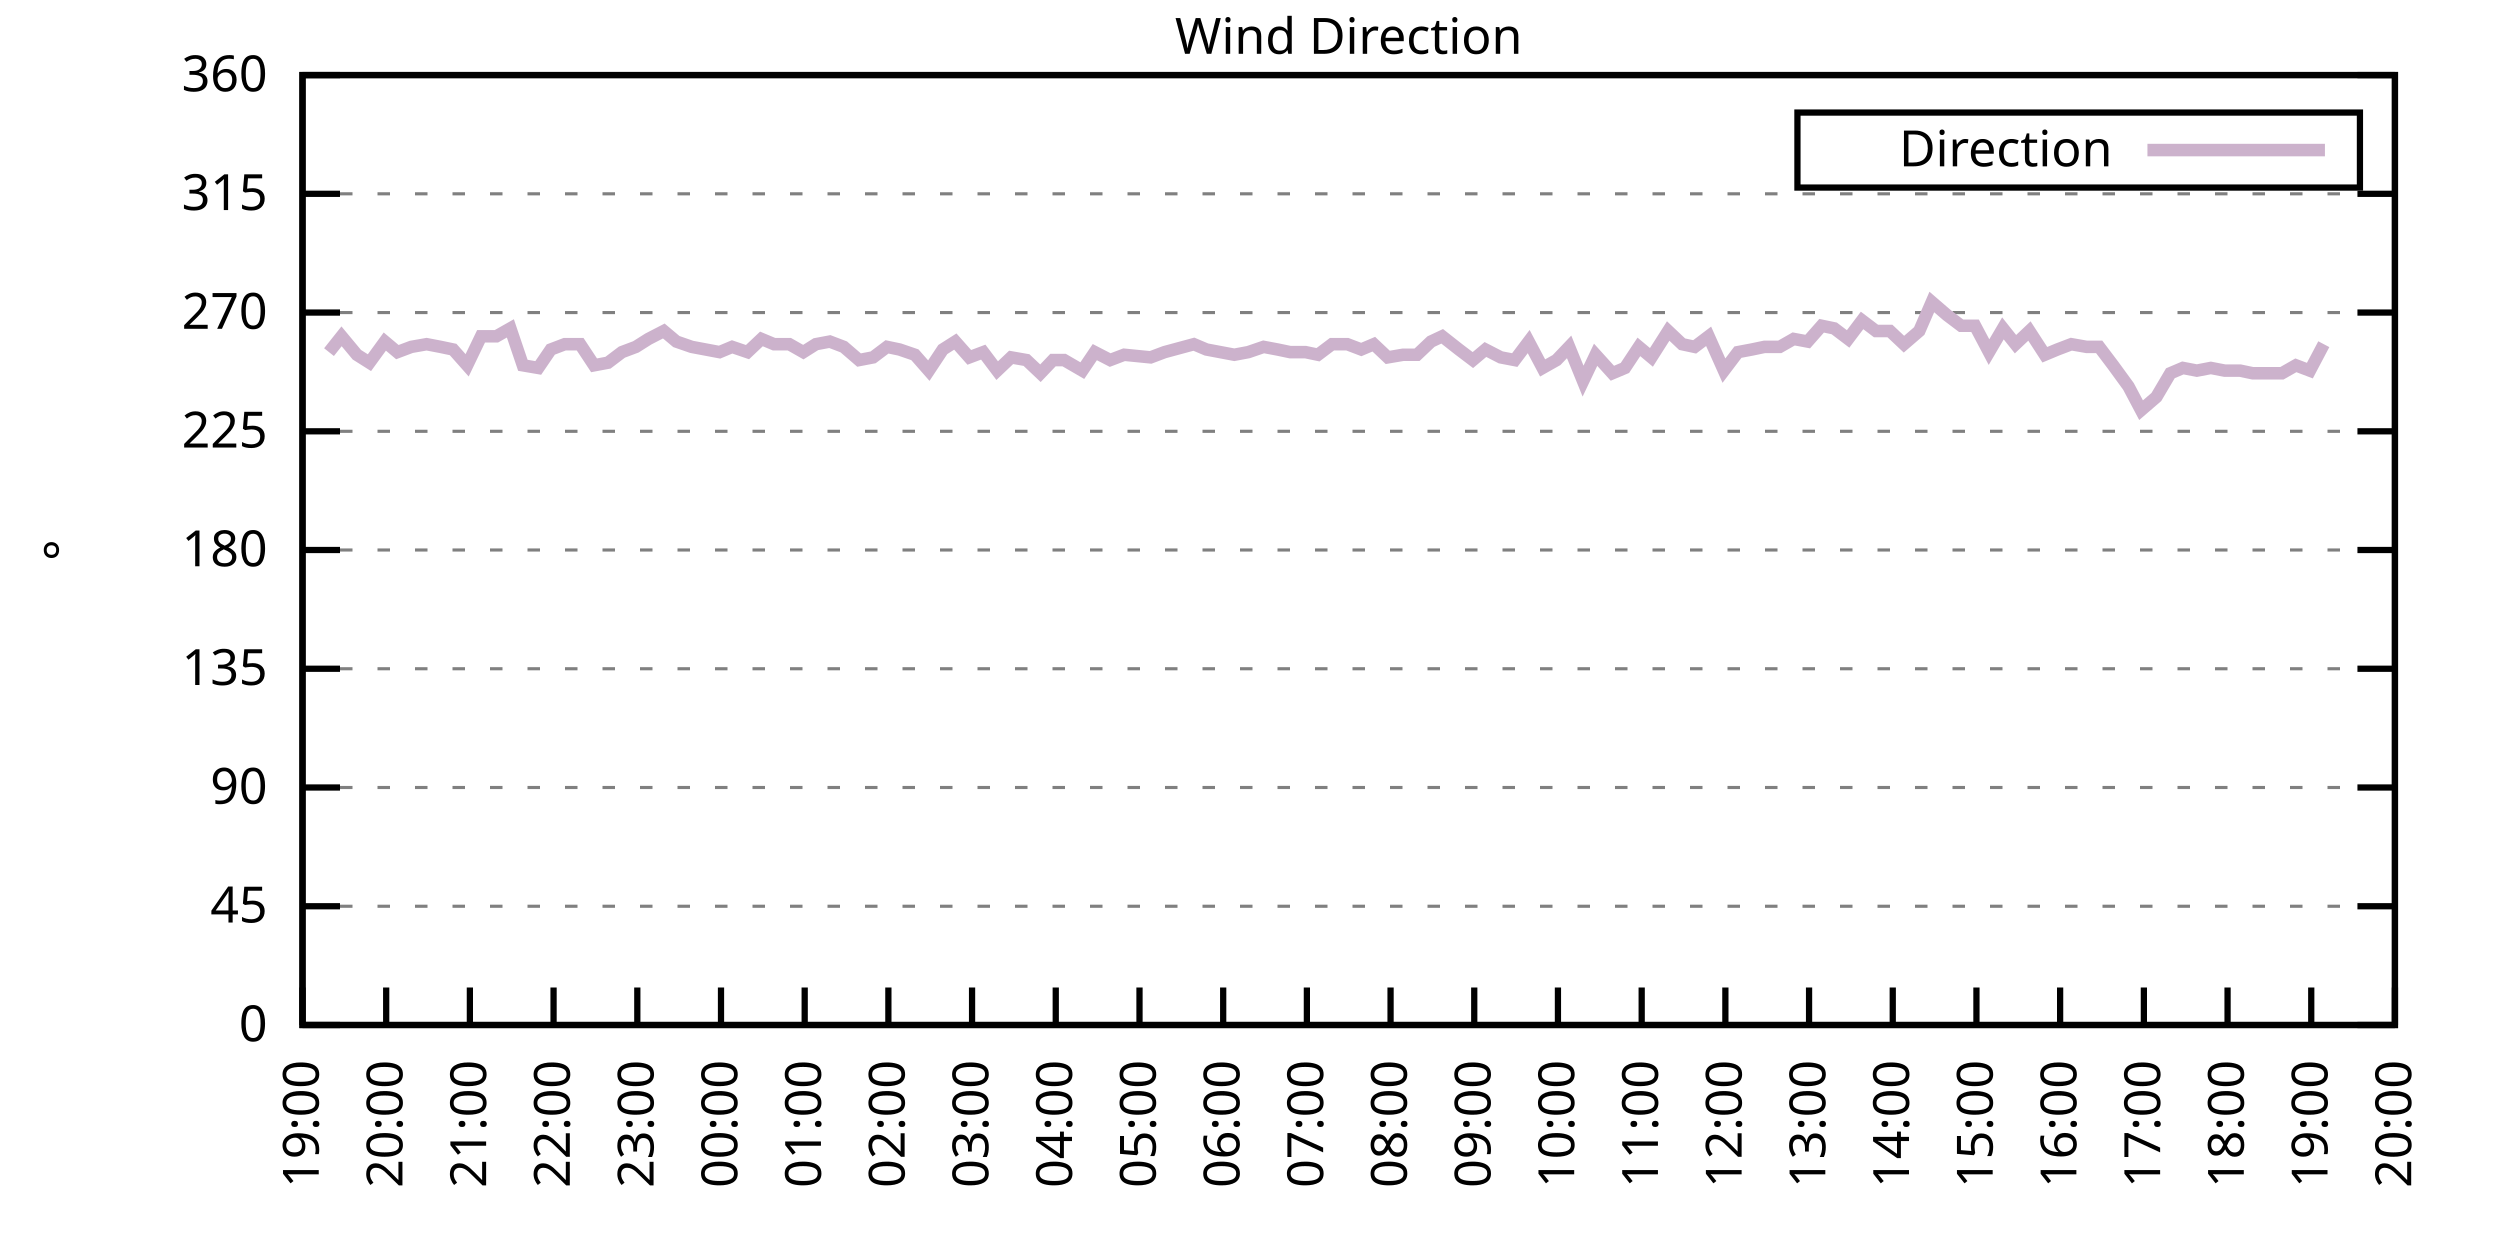
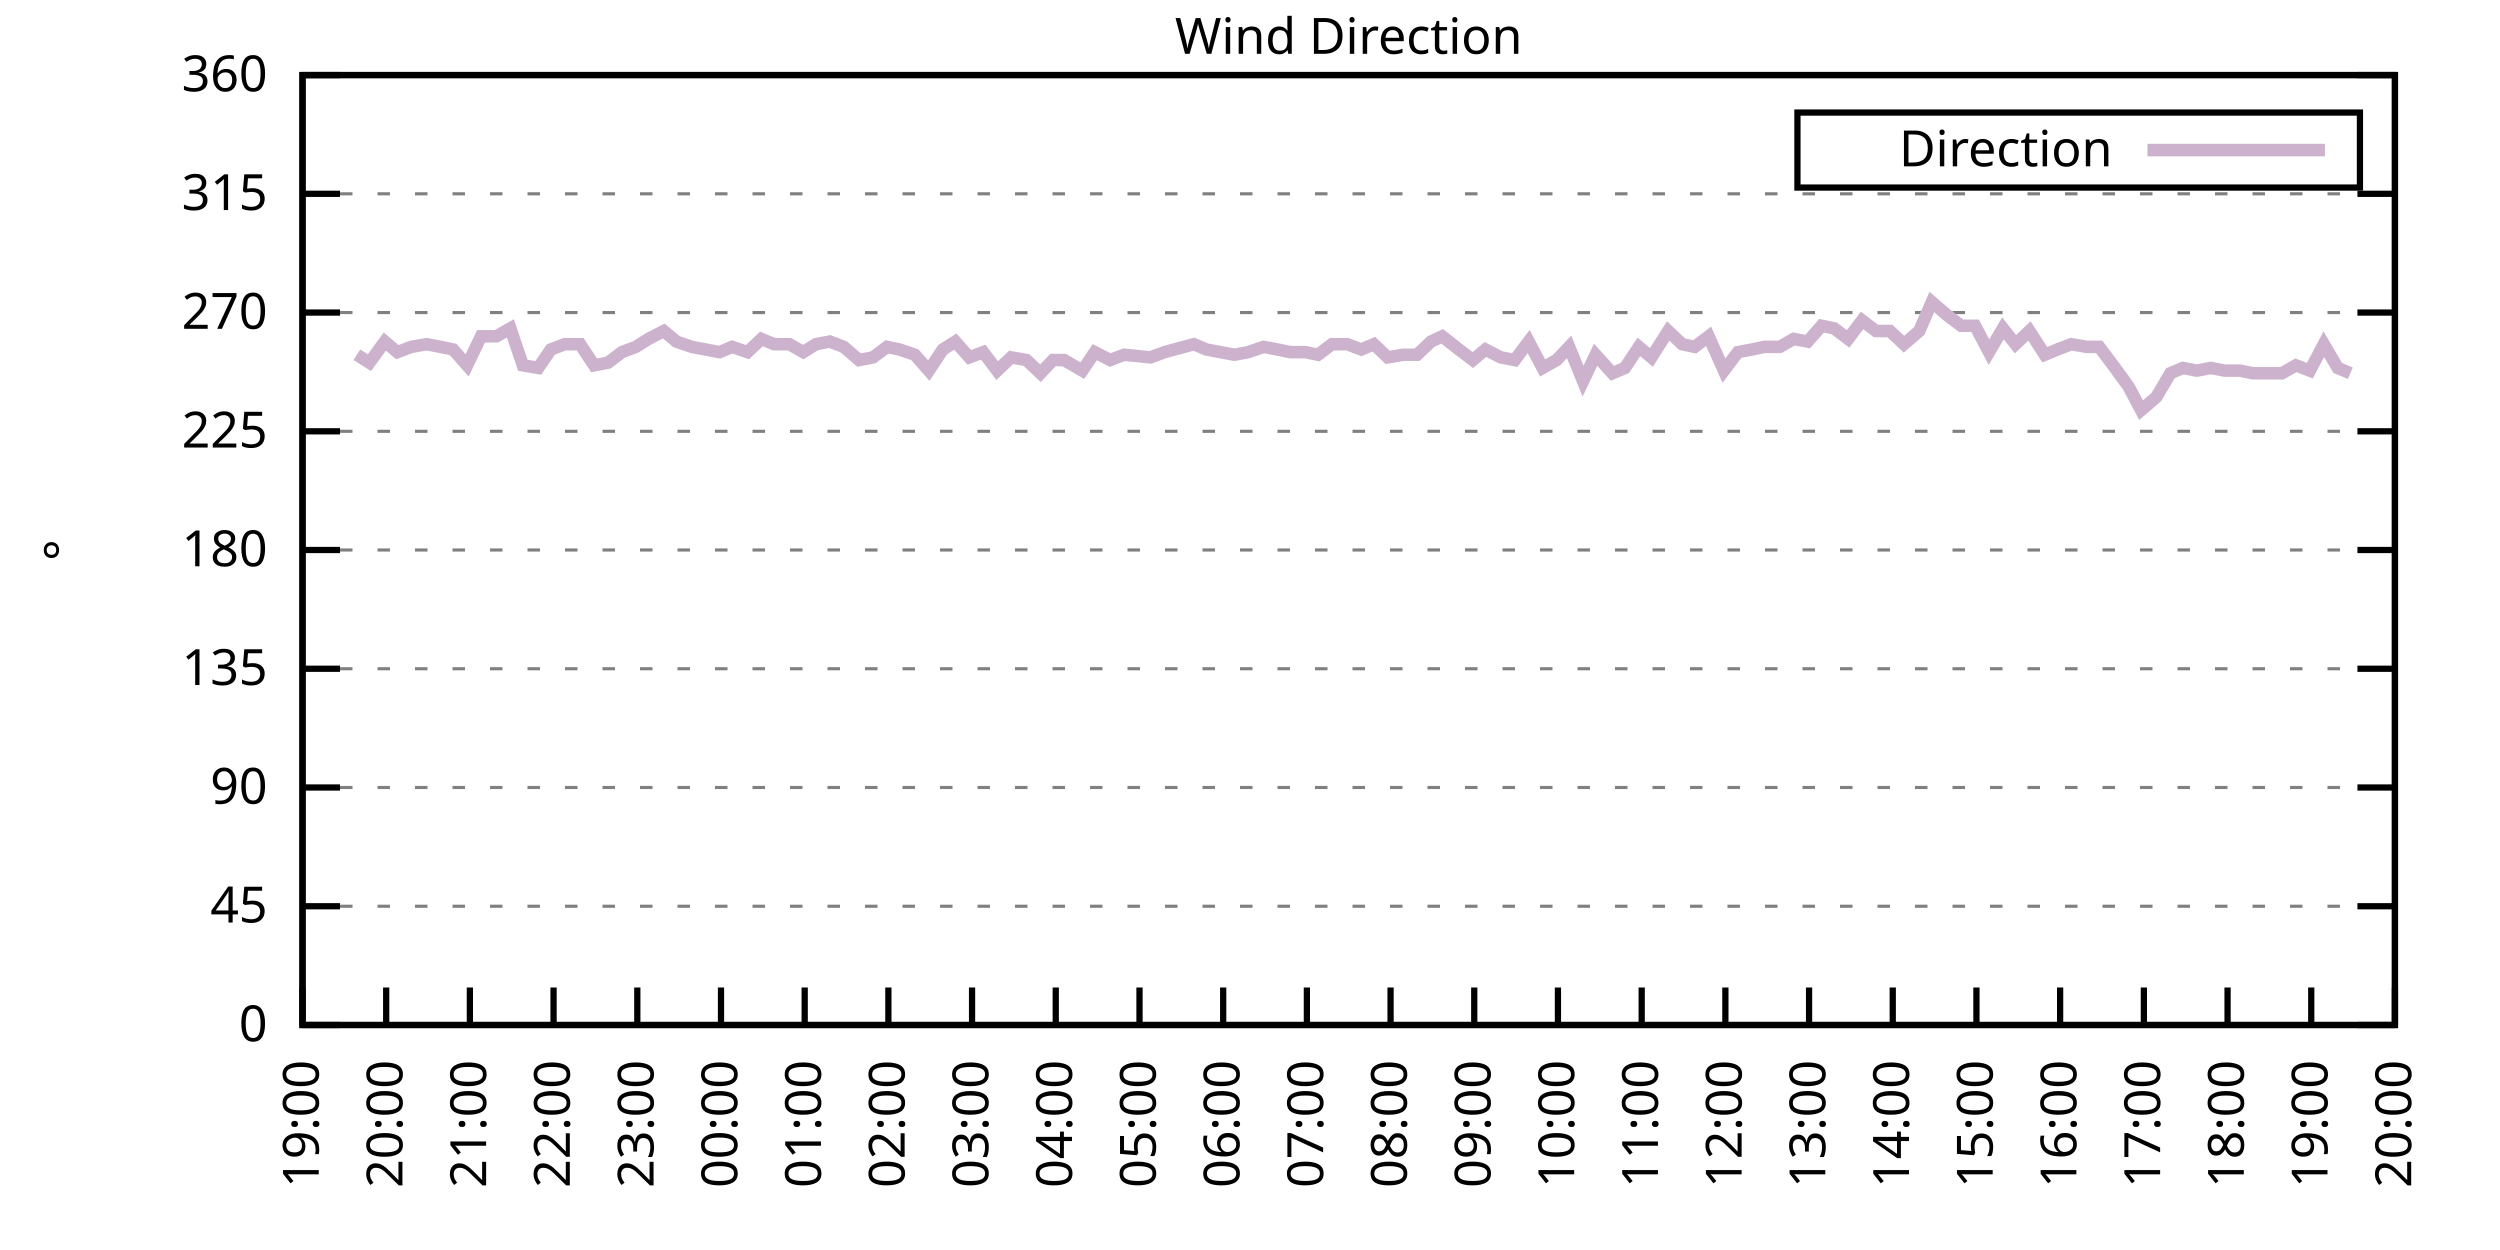
<svg xmlns="http://www.w3.org/2000/svg" xmlns:xlink="http://www.w3.org/1999/xlink" width="400" height="200" viewBox="0 0 400 200">
  <g id="gnuplot_canvas">
    <rect x="0" y="0" width="400" height="200" fill="none" />
    <defs>
      <circle id="gpDot" r="0.5" stroke-width="0.5" stroke="currentColor" />
      <path id="gpPt0" stroke-width="0.333" stroke="currentColor" d="M-1,0 h2 M0,-1 v2" />
      <path id="gpPt1" stroke-width="0.333" stroke="currentColor" d="M-1,-1 L1,1 M1,-1 L-1,1" />
      <path id="gpPt2" stroke-width="0.333" stroke="currentColor" d="M-1,0 L1,0 M0,-1 L0,1 M-1,-1 L1,1 M-1,1 L1,-1" />
      <rect id="gpPt3" stroke-width="0.333" stroke="currentColor" x="-1" y="-1" width="2" height="2" />
      <rect id="gpPt4" stroke-width="0.333" stroke="currentColor" fill="currentColor" x="-1" y="-1" width="2" height="2" />
      <circle id="gpPt5" stroke-width="0.333" stroke="currentColor" cx="0" cy="0" r="1" />
      <use xlink:href="#gpPt5" id="gpPt6" fill="currentColor" stroke="none" />
      <path id="gpPt7" stroke-width="0.333" stroke="currentColor" d="M0,-1.33 L-1.33,0.67 L1.33,0.67 z" />
      <use xlink:href="#gpPt7" id="gpPt8" fill="currentColor" stroke="none" />
      <use xlink:href="#gpPt7" id="gpPt9" stroke="currentColor" transform="rotate(180)" />
      <use xlink:href="#gpPt9" id="gpPt10" fill="currentColor" stroke="none" />
      <use xlink:href="#gpPt3" id="gpPt11" stroke="currentColor" transform="rotate(45)" />
      <use xlink:href="#gpPt11" id="gpPt12" fill="currentColor" stroke="none" />
      <path id="gpPt13" stroke-width="0.333" stroke="currentColor" d="M0,1.330 L1.265,0.411 L0.782,-1.067 L-0.782,-1.076 L-1.265,0.411 z" />
      <use xlink:href="#gpPt13" id="gpPt14" fill="currentColor" stroke="none" />
      <filter id="textbox" filterUnits="objectBoundingBox" x="0" y="0" height="1" width="1">
        <feFlood flood-color="white" flood-opacity="1" result="bgnd" />
        <feComposite in="SourceGraphic" in2="bgnd" operator="atop" />
      </filter>
      <filter id="greybox" filterUnits="objectBoundingBox" x="0" y="0" height="1" width="1">
        <feFlood flood-color="lightgrey" flood-opacity="1" result="grey" />
        <feComposite in="SourceGraphic" in2="grey" operator="atop" />
      </filter>
    </defs>
    <g fill="none" color="white" stroke="currentColor" stroke-width="1.00" stroke-linecap="butt" stroke-linejoin="miter">
</g>
    <g fill="none" color="black" stroke="currentColor" stroke-width="1.00" stroke-linecap="butt" stroke-linejoin="miter">
      <g stroke="none" shape-rendering="crispEdges">
        <polygon fill="rgb(255, 255, 255)" points="48.40,164.00 383.18,164.00 383.18,12.02 48.40,12.02 " />
      </g>
    </g>
    <g fill="none" color="black" stroke="currentColor" stroke-width="1.00" stroke-linecap="butt" stroke-linejoin="miter">
</g>
    <g fill="none" color="black" stroke="black" stroke-width="0.50" stroke-linecap="butt" stroke-linejoin="miter">
</g>
    <g fill="none" color="gray" stroke="currentColor" stroke-width="0.50" stroke-linecap="butt" stroke-linejoin="miter">
      <path stroke="gray" stroke-dasharray="2,4" class="gridline" d="M48.40,164.00 L383.19,164.00  " />
    </g>
    <g fill="none" color="gray" stroke="gray" stroke-width="1.00" stroke-linecap="butt" stroke-linejoin="miter">
</g>
    <g fill="none" color="black" stroke="currentColor" stroke-width="1.00" stroke-linecap="butt" stroke-linejoin="miter">
      <path stroke="black" d="M48.40,164.00 L54.40,164.00 M383.19,164.00 L377.19,164.00  " />
      <g transform="translate(42.80,166.60)" stroke="none" fill="black" font-family="Sans" font-size="8.00" text-anchor="end">
        <text>
          <tspan font-family="Sans"> 0</tspan>
        </text>
      </g>
    </g>
    <g fill="none" color="black" stroke="currentColor" stroke-width="1.00" stroke-linecap="butt" stroke-linejoin="miter">
</g>
    <g fill="none" color="black" stroke="black" stroke-width="0.50" stroke-linecap="butt" stroke-linejoin="miter">
</g>
    <g fill="none" color="gray" stroke="currentColor" stroke-width="0.50" stroke-linecap="butt" stroke-linejoin="miter">
      <path stroke="gray" stroke-dasharray="2,4" class="gridline" d="M48.40,145.00 L383.19,145.00  " />
    </g>
    <g fill="none" color="gray" stroke="gray" stroke-width="1.00" stroke-linecap="butt" stroke-linejoin="miter">
</g>
    <g fill="none" color="black" stroke="currentColor" stroke-width="1.00" stroke-linecap="butt" stroke-linejoin="miter">
      <path stroke="black" d="M48.40,145.00 L54.40,145.00 M383.19,145.00 L377.19,145.00  " />
      <g transform="translate(42.80,147.60)" stroke="none" fill="black" font-family="Sans" font-size="8.00" text-anchor="end">
        <text>
          <tspan font-family="Sans"> 45</tspan>
        </text>
      </g>
    </g>
    <g fill="none" color="black" stroke="currentColor" stroke-width="1.00" stroke-linecap="butt" stroke-linejoin="miter">
</g>
    <g fill="none" color="black" stroke="black" stroke-width="0.50" stroke-linecap="butt" stroke-linejoin="miter">
</g>
    <g fill="none" color="gray" stroke="currentColor" stroke-width="0.50" stroke-linecap="butt" stroke-linejoin="miter">
      <path stroke="gray" stroke-dasharray="2,4" class="gridline" d="M48.40,126.00 L383.19,126.00  " />
    </g>
    <g fill="none" color="gray" stroke="gray" stroke-width="1.00" stroke-linecap="butt" stroke-linejoin="miter">
</g>
    <g fill="none" color="black" stroke="currentColor" stroke-width="1.00" stroke-linecap="butt" stroke-linejoin="miter">
      <path stroke="black" d="M48.40,126.00 L54.40,126.00 M383.19,126.00 L377.19,126.00  " />
      <g transform="translate(42.80,128.60)" stroke="none" fill="black" font-family="Sans" font-size="8.00" text-anchor="end">
        <text>
          <tspan font-family="Sans"> 90</tspan>
        </text>
      </g>
    </g>
    <g fill="none" color="black" stroke="currentColor" stroke-width="1.00" stroke-linecap="butt" stroke-linejoin="miter">
</g>
    <g fill="none" color="black" stroke="black" stroke-width="0.50" stroke-linecap="butt" stroke-linejoin="miter">
</g>
    <g fill="none" color="gray" stroke="currentColor" stroke-width="0.50" stroke-linecap="butt" stroke-linejoin="miter">
      <path stroke="gray" stroke-dasharray="2,4" class="gridline" d="M48.40,107.00 L383.19,107.00  " />
    </g>
    <g fill="none" color="gray" stroke="gray" stroke-width="1.00" stroke-linecap="butt" stroke-linejoin="miter">
</g>
    <g fill="none" color="black" stroke="currentColor" stroke-width="1.00" stroke-linecap="butt" stroke-linejoin="miter">
      <path stroke="black" d="M48.40,107.00 L54.40,107.00 M383.19,107.00 L377.19,107.00  " />
      <g transform="translate(42.80,109.60)" stroke="none" fill="black" font-family="Sans" font-size="8.00" text-anchor="end">
        <text>
          <tspan font-family="Sans"> 135</tspan>
        </text>
      </g>
    </g>
    <g fill="none" color="black" stroke="currentColor" stroke-width="1.00" stroke-linecap="butt" stroke-linejoin="miter">
</g>
    <g fill="none" color="black" stroke="black" stroke-width="0.50" stroke-linecap="butt" stroke-linejoin="miter">
</g>
    <g fill="none" color="gray" stroke="currentColor" stroke-width="0.50" stroke-linecap="butt" stroke-linejoin="miter">
      <path stroke="gray" stroke-dasharray="2,4" class="gridline" d="M48.40,88.00 L383.19,88.00  " />
    </g>
    <g fill="none" color="gray" stroke="gray" stroke-width="1.00" stroke-linecap="butt" stroke-linejoin="miter">
</g>
    <g fill="none" color="black" stroke="currentColor" stroke-width="1.00" stroke-linecap="butt" stroke-linejoin="miter">
      <path stroke="black" d="M48.40,88.00 L54.40,88.00 M383.19,88.00 L377.19,88.00  " />
      <g transform="translate(42.80,90.60)" stroke="none" fill="black" font-family="Sans" font-size="8.00" text-anchor="end">
        <text>
          <tspan font-family="Sans"> 180</tspan>
        </text>
      </g>
    </g>
    <g fill="none" color="black" stroke="currentColor" stroke-width="1.00" stroke-linecap="butt" stroke-linejoin="miter">
</g>
    <g fill="none" color="black" stroke="black" stroke-width="0.50" stroke-linecap="butt" stroke-linejoin="miter">
</g>
    <g fill="none" color="gray" stroke="currentColor" stroke-width="0.50" stroke-linecap="butt" stroke-linejoin="miter">
      <path stroke="gray" stroke-dasharray="2,4" class="gridline" d="M48.40,69.01 L383.19,69.01  " />
    </g>
    <g fill="none" color="gray" stroke="gray" stroke-width="1.00" stroke-linecap="butt" stroke-linejoin="miter">
</g>
    <g fill="none" color="black" stroke="currentColor" stroke-width="1.00" stroke-linecap="butt" stroke-linejoin="miter">
      <path stroke="black" d="M48.40,69.01 L54.40,69.01 M383.19,69.01 L377.19,69.01  " />
      <g transform="translate(42.80,71.61)" stroke="none" fill="black" font-family="Sans" font-size="8.00" text-anchor="end">
        <text>
          <tspan font-family="Sans"> 225</tspan>
        </text>
      </g>
    </g>
    <g fill="none" color="black" stroke="currentColor" stroke-width="1.00" stroke-linecap="butt" stroke-linejoin="miter">
</g>
    <g fill="none" color="black" stroke="black" stroke-width="0.50" stroke-linecap="butt" stroke-linejoin="miter">
</g>
    <g fill="none" color="gray" stroke="currentColor" stroke-width="0.50" stroke-linecap="butt" stroke-linejoin="miter">
      <path stroke="gray" stroke-dasharray="2,4" class="gridline" d="M48.40,50.01 L383.19,50.01  " />
    </g>
    <g fill="none" color="gray" stroke="gray" stroke-width="1.00" stroke-linecap="butt" stroke-linejoin="miter">
</g>
    <g fill="none" color="black" stroke="currentColor" stroke-width="1.00" stroke-linecap="butt" stroke-linejoin="miter">
      <path stroke="black" d="M48.40,50.01 L54.40,50.01 M383.19,50.01 L377.19,50.01  " />
      <g transform="translate(42.80,52.61)" stroke="none" fill="black" font-family="Sans" font-size="8.00" text-anchor="end">
        <text>
          <tspan font-family="Sans"> 270</tspan>
        </text>
      </g>
    </g>
    <g fill="none" color="black" stroke="currentColor" stroke-width="1.00" stroke-linecap="butt" stroke-linejoin="miter">
</g>
    <g fill="none" color="black" stroke="black" stroke-width="0.50" stroke-linecap="butt" stroke-linejoin="miter">
</g>
    <g fill="none" color="gray" stroke="currentColor" stroke-width="0.50" stroke-linecap="butt" stroke-linejoin="miter">
      <path stroke="gray" stroke-dasharray="2,4" class="gridline" d="M48.40,31.01 L383.19,31.01  " />
    </g>
    <g fill="none" color="gray" stroke="gray" stroke-width="1.00" stroke-linecap="butt" stroke-linejoin="miter">
</g>
    <g fill="none" color="black" stroke="currentColor" stroke-width="1.00" stroke-linecap="butt" stroke-linejoin="miter">
      <path stroke="black" d="M48.40,31.01 L54.40,31.01 M383.19,31.01 L377.19,31.01  " />
      <g transform="translate(42.80,33.61)" stroke="none" fill="black" font-family="Sans" font-size="8.00" text-anchor="end">
        <text>
          <tspan font-family="Sans"> 315</tspan>
        </text>
      </g>
    </g>
    <g fill="none" color="black" stroke="currentColor" stroke-width="1.00" stroke-linecap="butt" stroke-linejoin="miter">
</g>
    <g fill="none" color="black" stroke="black" stroke-width="0.50" stroke-linecap="butt" stroke-linejoin="miter">
</g>
    <g fill="none" color="gray" stroke="currentColor" stroke-width="0.50" stroke-linecap="butt" stroke-linejoin="miter">
      <path stroke="gray" stroke-dasharray="2,4" class="gridline" d="M48.40,12.01 L383.19,12.01  " />
    </g>
    <g fill="none" color="gray" stroke="gray" stroke-width="1.00" stroke-linecap="butt" stroke-linejoin="miter">
</g>
    <g fill="none" color="black" stroke="currentColor" stroke-width="1.00" stroke-linecap="butt" stroke-linejoin="miter">
      <path stroke="black" d="M48.40,12.01 L54.40,12.01 M383.19,12.01 L377.19,12.01  " />
      <g transform="translate(42.80,14.61)" stroke="none" fill="black" font-family="Sans" font-size="8.00" text-anchor="end">
        <text>
          <tspan font-family="Sans"> 360</tspan>
        </text>
      </g>
    </g>
    <g fill="none" color="black" stroke="currentColor" stroke-width="1.00" stroke-linecap="butt" stroke-linejoin="miter">
      <path stroke="black" d="M48.40,164.00 L48.40,158.00  " />
      <g transform="translate(51.00,169.60) rotate(270.00)" stroke="none" fill="black" font-family="Sans" font-size="8.00" text-anchor="end">
        <text>
          <tspan font-family="Sans">19:00</tspan>
        </text>
      </g>
    </g>
    <g fill="none" color="black" stroke="currentColor" stroke-width="1.00" stroke-linecap="butt" stroke-linejoin="miter">
      <path stroke="black" d="M61.79,164.00 L61.79,158.00  " />
      <g transform="translate(64.39,169.60) rotate(270.00)" stroke="none" fill="black" font-family="Sans" font-size="8.00" text-anchor="end">
        <text>
          <tspan font-family="Sans">20:00</tspan>
        </text>
      </g>
    </g>
    <g fill="none" color="black" stroke="currentColor" stroke-width="1.00" stroke-linecap="butt" stroke-linejoin="miter">
      <path stroke="black" d="M75.18,164.00 L75.18,158.00  " />
      <g transform="translate(77.78,169.60) rotate(270.00)" stroke="none" fill="black" font-family="Sans" font-size="8.00" text-anchor="end">
        <text>
          <tspan font-family="Sans">21:00</tspan>
        </text>
      </g>
    </g>
    <g fill="none" color="black" stroke="currentColor" stroke-width="1.00" stroke-linecap="butt" stroke-linejoin="miter">
      <path stroke="black" d="M88.57,164.00 L88.57,158.00  " />
      <g transform="translate(91.17,169.60) rotate(270.00)" stroke="none" fill="black" font-family="Sans" font-size="8.00" text-anchor="end">
        <text>
          <tspan font-family="Sans">22:00</tspan>
        </text>
      </g>
    </g>
    <g fill="none" color="black" stroke="currentColor" stroke-width="1.00" stroke-linecap="butt" stroke-linejoin="miter">
      <path stroke="black" d="M101.97,164.00 L101.97,158.00  " />
      <g transform="translate(104.57,169.60) rotate(270.00)" stroke="none" fill="black" font-family="Sans" font-size="8.00" text-anchor="end">
        <text>
          <tspan font-family="Sans">23:00</tspan>
        </text>
      </g>
    </g>
    <g fill="none" color="black" stroke="currentColor" stroke-width="1.00" stroke-linecap="butt" stroke-linejoin="miter">
      <path stroke="black" d="M115.36,164.00 L115.36,158.00  " />
      <g transform="translate(117.96,169.60) rotate(270.00)" stroke="none" fill="black" font-family="Sans" font-size="8.00" text-anchor="end">
        <text>
          <tspan font-family="Sans">00:00</tspan>
        </text>
      </g>
    </g>
    <g fill="none" color="black" stroke="currentColor" stroke-width="1.00" stroke-linecap="butt" stroke-linejoin="miter">
      <path stroke="black" d="M128.75,164.00 L128.75,158.00  " />
      <g transform="translate(131.35,169.60) rotate(270.00)" stroke="none" fill="black" font-family="Sans" font-size="8.00" text-anchor="end">
        <text>
          <tspan font-family="Sans">01:00</tspan>
        </text>
      </g>
    </g>
    <g fill="none" color="black" stroke="currentColor" stroke-width="1.00" stroke-linecap="butt" stroke-linejoin="miter">
      <path stroke="black" d="M142.14,164.00 L142.14,158.00  " />
      <g transform="translate(144.74,169.60) rotate(270.00)" stroke="none" fill="black" font-family="Sans" font-size="8.00" text-anchor="end">
        <text>
          <tspan font-family="Sans">02:00</tspan>
        </text>
      </g>
    </g>
    <g fill="none" color="black" stroke="currentColor" stroke-width="1.00" stroke-linecap="butt" stroke-linejoin="miter">
      <path stroke="black" d="M155.53,164.00 L155.53,158.00  " />
      <g transform="translate(158.13,169.60) rotate(270.00)" stroke="none" fill="black" font-family="Sans" font-size="8.00" text-anchor="end">
        <text>
          <tspan font-family="Sans">03:00</tspan>
        </text>
      </g>
    </g>
    <g fill="none" color="black" stroke="currentColor" stroke-width="1.00" stroke-linecap="butt" stroke-linejoin="miter">
      <path stroke="black" d="M168.92,164.00 L168.92,158.00  " />
      <g transform="translate(171.52,169.60) rotate(270.00)" stroke="none" fill="black" font-family="Sans" font-size="8.00" text-anchor="end">
        <text>
          <tspan font-family="Sans">04:00</tspan>
        </text>
      </g>
    </g>
    <g fill="none" color="black" stroke="currentColor" stroke-width="1.00" stroke-linecap="butt" stroke-linejoin="miter">
      <path stroke="black" d="M182.32,164.00 L182.32,158.00  " />
      <g transform="translate(184.92,169.60) rotate(270.00)" stroke="none" fill="black" font-family="Sans" font-size="8.00" text-anchor="end">
        <text>
          <tspan font-family="Sans">05:00</tspan>
        </text>
      </g>
    </g>
    <g fill="none" color="black" stroke="currentColor" stroke-width="1.00" stroke-linecap="butt" stroke-linejoin="miter">
      <path stroke="black" d="M195.71,164.00 L195.71,158.00  " />
      <g transform="translate(198.31,169.60) rotate(270.00)" stroke="none" fill="black" font-family="Sans" font-size="8.00" text-anchor="end">
        <text>
          <tspan font-family="Sans">06:00</tspan>
        </text>
      </g>
    </g>
    <g fill="none" color="black" stroke="currentColor" stroke-width="1.00" stroke-linecap="butt" stroke-linejoin="miter">
      <path stroke="black" d="M209.10,164.00 L209.10,158.00  " />
      <g transform="translate(211.70,169.60) rotate(270.00)" stroke="none" fill="black" font-family="Sans" font-size="8.00" text-anchor="end">
        <text>
          <tspan font-family="Sans">07:00</tspan>
        </text>
      </g>
    </g>
    <g fill="none" color="black" stroke="currentColor" stroke-width="1.00" stroke-linecap="butt" stroke-linejoin="miter">
      <path stroke="black" d="M222.49,164.00 L222.49,158.00  " />
      <g transform="translate(225.09,169.60) rotate(270.00)" stroke="none" fill="black" font-family="Sans" font-size="8.00" text-anchor="end">
        <text>
          <tspan font-family="Sans">08:00</tspan>
        </text>
      </g>
    </g>
    <g fill="none" color="black" stroke="currentColor" stroke-width="1.00" stroke-linecap="butt" stroke-linejoin="miter">
      <path stroke="black" d="M235.88,164.00 L235.88,158.00  " />
      <g transform="translate(238.48,169.60) rotate(270.00)" stroke="none" fill="black" font-family="Sans" font-size="8.00" text-anchor="end">
        <text>
          <tspan font-family="Sans">09:00</tspan>
        </text>
      </g>
    </g>
    <g fill="none" color="black" stroke="currentColor" stroke-width="1.00" stroke-linecap="butt" stroke-linejoin="miter">
      <path stroke="black" d="M249.27,164.00 L249.27,158.00  " />
      <g transform="translate(251.87,169.60) rotate(270.00)" stroke="none" fill="black" font-family="Sans" font-size="8.00" text-anchor="end">
        <text>
          <tspan font-family="Sans">10:00</tspan>
        </text>
      </g>
    </g>
    <g fill="none" color="black" stroke="currentColor" stroke-width="1.00" stroke-linecap="butt" stroke-linejoin="miter">
      <path stroke="black" d="M262.67,164.00 L262.67,158.00  " />
      <g transform="translate(265.27,169.60) rotate(270.00)" stroke="none" fill="black" font-family="Sans" font-size="8.00" text-anchor="end">
        <text>
          <tspan font-family="Sans">11:00</tspan>
        </text>
      </g>
    </g>
    <g fill="none" color="black" stroke="currentColor" stroke-width="1.00" stroke-linecap="butt" stroke-linejoin="miter">
      <path stroke="black" d="M276.06,164.00 L276.06,158.00  " />
      <g transform="translate(278.66,169.60) rotate(270.00)" stroke="none" fill="black" font-family="Sans" font-size="8.00" text-anchor="end">
        <text>
          <tspan font-family="Sans">12:00</tspan>
        </text>
      </g>
    </g>
    <g fill="none" color="black" stroke="currentColor" stroke-width="1.00" stroke-linecap="butt" stroke-linejoin="miter">
      <path stroke="black" d="M289.45,164.00 L289.45,158.00  " />
      <g transform="translate(292.05,169.60) rotate(270.00)" stroke="none" fill="black" font-family="Sans" font-size="8.00" text-anchor="end">
        <text>
          <tspan font-family="Sans">13:00</tspan>
        </text>
      </g>
    </g>
    <g fill="none" color="black" stroke="currentColor" stroke-width="1.00" stroke-linecap="butt" stroke-linejoin="miter">
      <path stroke="black" d="M302.84,164.00 L302.84,158.00  " />
      <g transform="translate(305.44,169.60) rotate(270.00)" stroke="none" fill="black" font-family="Sans" font-size="8.00" text-anchor="end">
        <text>
          <tspan font-family="Sans">14:00</tspan>
        </text>
      </g>
    </g>
    <g fill="none" color="black" stroke="currentColor" stroke-width="1.00" stroke-linecap="butt" stroke-linejoin="miter">
      <path stroke="black" d="M316.23,164.00 L316.23,158.00  " />
      <g transform="translate(318.83,169.60) rotate(270.00)" stroke="none" fill="black" font-family="Sans" font-size="8.00" text-anchor="end">
        <text>
          <tspan font-family="Sans">15:00</tspan>
        </text>
      </g>
    </g>
    <g fill="none" color="black" stroke="currentColor" stroke-width="1.00" stroke-linecap="butt" stroke-linejoin="miter">
      <path stroke="black" d="M329.62,164.00 L329.62,158.00  " />
      <g transform="translate(332.22,169.60) rotate(270.00)" stroke="none" fill="black" font-family="Sans" font-size="8.00" text-anchor="end">
        <text>
          <tspan font-family="Sans">16:00</tspan>
        </text>
      </g>
    </g>
    <g fill="none" color="black" stroke="currentColor" stroke-width="1.00" stroke-linecap="butt" stroke-linejoin="miter">
      <path stroke="black" d="M343.02,164.00 L343.02,158.00  " />
      <g transform="translate(345.62,169.60) rotate(270.00)" stroke="none" fill="black" font-family="Sans" font-size="8.00" text-anchor="end">
        <text>
          <tspan font-family="Sans">17:00</tspan>
        </text>
      </g>
    </g>
    <g fill="none" color="black" stroke="currentColor" stroke-width="1.00" stroke-linecap="butt" stroke-linejoin="miter">
      <path stroke="black" d="M356.41,164.00 L356.41,158.00  " />
      <g transform="translate(359.01,169.60) rotate(270.00)" stroke="none" fill="black" font-family="Sans" font-size="8.00" text-anchor="end">
        <text>
          <tspan font-family="Sans">18:00</tspan>
        </text>
      </g>
    </g>
    <g fill="none" color="black" stroke="currentColor" stroke-width="1.00" stroke-linecap="butt" stroke-linejoin="miter">
      <path stroke="black" d="M369.80,164.00 L369.80,158.00  " />
      <g transform="translate(372.40,169.60) rotate(270.00)" stroke="none" fill="black" font-family="Sans" font-size="8.00" text-anchor="end">
        <text>
          <tspan font-family="Sans">19:00</tspan>
        </text>
      </g>
    </g>
    <g fill="none" color="black" stroke="currentColor" stroke-width="1.00" stroke-linecap="butt" stroke-linejoin="miter">
      <path stroke="black" d="M383.19,164.00 L383.19,158.00  " />
      <g transform="translate(385.79,169.60) rotate(270.00)" stroke="none" fill="black" font-family="Sans" font-size="8.00" text-anchor="end">
        <text>
          <tspan font-family="Sans">20:00</tspan>
        </text>
      </g>
    </g>
    <g fill="none" color="black" stroke="currentColor" stroke-width="1.00" stroke-linecap="butt" stroke-linejoin="miter">
</g>
    <g fill="none" color="black" stroke="currentColor" stroke-width="1.00" stroke-linecap="butt" stroke-linejoin="miter">
      <path stroke="black" d="M48.40,12.01 L48.40,164.00 L383.19,164.00 L383.19,12.01 L48.40,12.01 Z  " />
    </g>
    <g fill="none" color="black" stroke="currentColor" stroke-width="1.00" stroke-linecap="butt" stroke-linejoin="miter">
</g>
    <g fill="none" color="black" stroke="currentColor" stroke-width="1.00" stroke-linecap="butt" stroke-linejoin="miter">
      <path stroke="black" d="M287.59,30.01 L287.59,18.01 L377.59,18.01 L377.59,30.01 L287.59,30.01 Z  " />
    </g>
    <g id="Wind_direction_plot_1">
      <g fill="none" color="white" stroke="black" stroke-width="2.00" stroke-linecap="butt" stroke-linejoin="miter">
</g>
      <g fill="none" color="black" stroke="currentColor" stroke-width="2.00" stroke-linecap="butt" stroke-linejoin="miter">
        <g transform="translate(337.99,26.61)" stroke="none" fill="black" font-family="Sans" font-size="8.00" text-anchor="end">
          <text>
            <tspan font-family="Sans">Direction</tspan>
          </text>
        </g>
      </g>
      <g fill="none" color="black" stroke="currentColor" stroke-width="2.00" stroke-linecap="butt" stroke-linejoin="miter">
-         <path stroke="rgb(204, 178, 204)" d="M343.59,24.01 L371.99,24.01 M52.64,56.34 L54.65,53.81 L57.10,56.76 L59.11,58.03 L61.57,54.65 L63.58,56.34   L65.81,55.50 L68.26,55.07 L70.50,55.50 L72.50,55.92 L74.74,58.45 L76.97,53.81 L79.42,53.81 L81.66,52.54   L83.66,58.45 L86.12,58.87 L88.13,55.92 L90.36,55.07 L92.82,55.07 L95.05,58.45 L97.28,58.03 L99.51,56.34   L101.74,55.50 L103.75,54.23 L106.21,52.96 L108.22,54.65 L110.67,55.50 L112.90,55.92 L115.13,56.34 L117.14,55.50   L119.60,56.34 L121.83,54.23 L123.84,55.07 L126.29,55.07 L128.53,56.34 L130.54,55.07 L132.77,54.65 L135.00,55.50   L137.45,57.61 L139.69,57.18 L141.92,55.50 L143.93,55.92 L146.38,56.76 L148.61,59.30 L150.85,55.92 L152.85,54.65   L155.09,57.18 L157.32,56.34 L159.55,59.30 L161.78,57.18 L164.24,57.61 L166.47,59.72 L168.48,57.61 L170.26,57.61   L173.17,59.30 L175.17,56.34 L177.63,57.61 L179.86,56.76 L184.10,57.18 L186.33,56.34 L191.02,55.07 L193.03,55.92   L195.26,56.34 L197.49,56.76 L199.73,56.34 L202.18,55.50 L204.41,55.92 L206.42,56.34 L208.88,56.34 L210.88,56.76   L213.12,55.07 L215.57,55.07 L217.80,55.92 L219.81,55.07 L222.04,57.18 L224.50,56.76 L226.73,56.76 L228.96,54.65   L230.75,53.81 L233.43,55.92 L235.66,57.61 L237.67,55.92 L240.12,57.18 L242.36,57.61 L244.59,54.65 L246.82,58.87   L249.05,57.61 L251.06,55.50 L253.29,60.98 L255.30,56.76 L257.98,59.72 L259.99,58.87 L262.22,55.50 L264.23,57.18   L266.91,52.96 L269.14,55.07 L271.15,55.50 L273.38,53.81 L275.83,59.30 L278.07,56.34 L280.30,55.92 L282.31,55.50   L284.76,55.50 L286.99,54.23 L289.23,54.65 L291.46,52.12 L293.47,52.54 L295.70,54.23 L297.93,51.27 L300.16,52.96   L302.39,52.96 L304.63,55.07 L307.08,52.96 L309.09,48.32 L311.54,50.43 L313.78,52.12 L316.01,52.12 L318.24,56.34   L320.47,52.54 L322.48,55.07 L324.71,52.96 L327.17,56.76 L329.18,55.92 L331.41,55.07 L333.86,55.50 L335.87,55.50   L338.10,58.45 L340.56,61.83 L342.57,65.63 L345.02,63.52 L347.26,59.72 L349.26,58.87 L351.50,59.30 L353.73,58.87   L355.96,59.30 L358.42,59.30 L360.42,59.72 L362.66,59.72 L365.11,59.72 L367.34,58.45 L369.58,59.30 L371.81,55.07    " />
+         <path stroke="rgb(204, 178, 204)" d="M343.59,24.01 L371.99,24.01 M57.10,56.76 L59.11,58.03 L61.57,54.65 L63.58,56.34 L65.81,55.50 L68.26,55.07   L70.50,55.50 L72.50,55.92 L74.74,58.45 L76.97,53.81 L79.42,53.81 L81.66,52.54 L83.66,58.45 L86.12,58.87   L88.13,55.92 L90.36,55.07 L92.82,55.07 L95.05,58.45 L97.28,58.03 L99.51,56.34 L101.74,55.50 L103.75,54.23   L106.21,52.96 L108.22,54.65 L110.67,55.50 L112.90,55.92 L115.13,56.34 L117.14,55.50 L119.60,56.34 L121.83,54.23   L123.84,55.07 L126.29,55.07 L128.53,56.34 L130.54,55.07 L132.77,54.65 L135.00,55.50 L137.45,57.61 L139.69,57.18   L141.92,55.50 L143.93,55.92 L146.38,56.76 L148.61,59.30 L150.85,55.92 L152.85,54.65 L155.09,57.18 L157.32,56.34   L159.55,59.30 L161.78,57.18 L164.24,57.61 L166.47,59.72 L168.48,57.61 L170.26,57.61 L173.17,59.30 L175.17,56.34   L177.63,57.61 L179.86,56.76 L184.10,57.18 L186.33,56.34 L191.02,55.07 L193.03,55.92 L195.26,56.34 L197.49,56.76   L199.73,56.34 L202.18,55.50 L204.41,55.92 L206.42,56.34 L208.88,56.34 L210.88,56.76 L213.12,55.07 L215.57,55.07   L217.80,55.92 L219.81,55.07 L222.04,57.18 L224.50,56.76 L226.73,56.76 L228.96,54.65 L230.75,53.81 L233.43,55.92   L235.66,57.61 L237.67,55.92 L240.12,57.18 L242.36,57.61 L244.59,54.65 L246.82,58.87 L249.05,57.61 L251.06,55.50   L253.29,60.98 L255.30,56.76 L257.98,59.72 L259.99,58.87 L262.22,55.50 L264.23,57.18 L266.91,52.96 L269.14,55.07   L271.15,55.50 L273.38,53.81 L275.83,59.30 L278.07,56.34 L280.30,55.92 L282.31,55.50 L284.76,55.50 L286.99,54.23   L289.23,54.65 L291.46,52.12 L293.47,52.54 L295.70,54.23 L297.93,51.27 L300.16,52.96 L302.39,52.96 L304.63,55.07   L307.08,52.96 L309.09,48.32 L311.54,50.43 L313.78,52.12 L316.01,52.12 L318.24,56.34 L320.47,52.54 L322.48,55.07   L324.71,52.96 L327.17,56.76 L329.18,55.92 L331.41,55.07 L333.86,55.50 L335.87,55.50 L338.10,58.45 L340.56,61.83   L342.57,65.63 L345.02,63.52 L347.26,59.72 L349.26,58.87 L351.50,59.30 L353.73,58.87 L355.96,59.30 L358.42,59.30   L360.42,59.72 L362.66,59.72 L365.11,59.72 L367.34,58.45 L369.58,59.30 L371.81,55.07 L374.04,58.87 L376.05,59.72    " />
      </g>
    </g>
    <g fill="none" color="black" stroke="currentColor" stroke-width="2.00" stroke-linecap="butt" stroke-linejoin="miter">
</g>
    <g fill="none" color="black" stroke="black" stroke-width="1.00" stroke-linecap="butt" stroke-linejoin="miter">
</g>
    <g fill="none" color="black" stroke="currentColor" stroke-width="1.00" stroke-linecap="butt" stroke-linejoin="miter">
      <path stroke="black" d="M48.40,12.01 L48.40,164.00 L383.19,164.00 L383.19,12.01 L48.40,12.01 Z  " />
      <g transform="translate(12.80,88.01) rotate(270.00)" stroke="none" fill="black" font-family="Sans" font-size="8.00" text-anchor="middle">
        <text>
          <tspan font-family="Sans">°</tspan>
        </text>
      </g>
    </g>
    <g fill="none" color="black" stroke="currentColor" stroke-width="1.00" stroke-linecap="butt" stroke-linejoin="miter">
</g>
    <g fill="none" color="black" stroke="currentColor" stroke-width="1.00" stroke-linecap="butt" stroke-linejoin="miter">
      <g transform="translate(215.79,8.61)" stroke="none" fill="black" font-family="Sans" font-size="8.00" text-anchor="middle">
        <text>
          <tspan font-family="Sans">Wind Direction</tspan>
        </text>
      </g>
    </g>
    <g fill="none" color="black" stroke="currentColor" stroke-width="1.00" stroke-linecap="butt" stroke-linejoin="miter">
</g>
  </g>
</svg>
